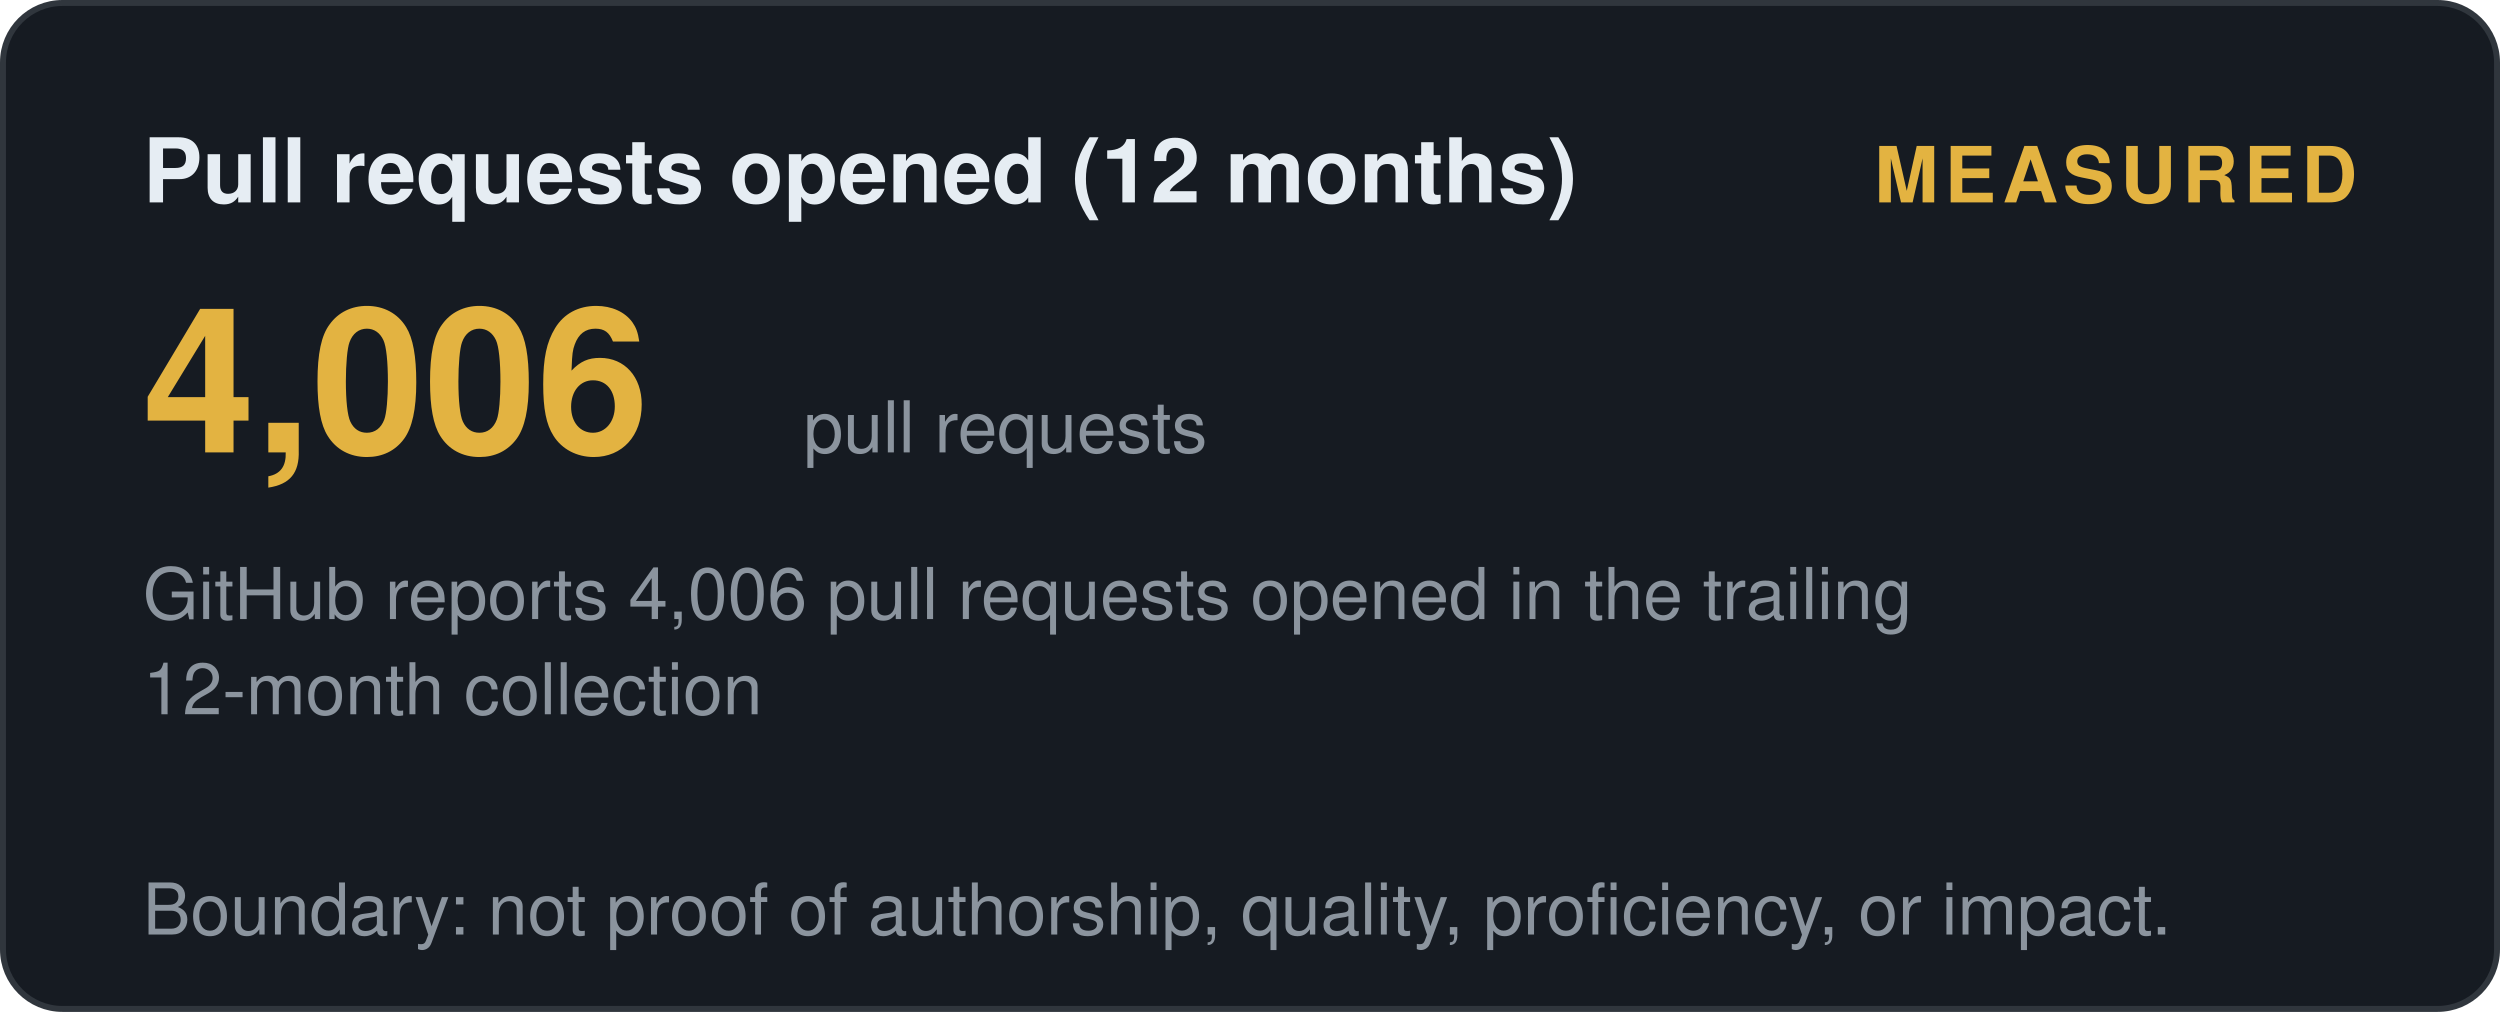
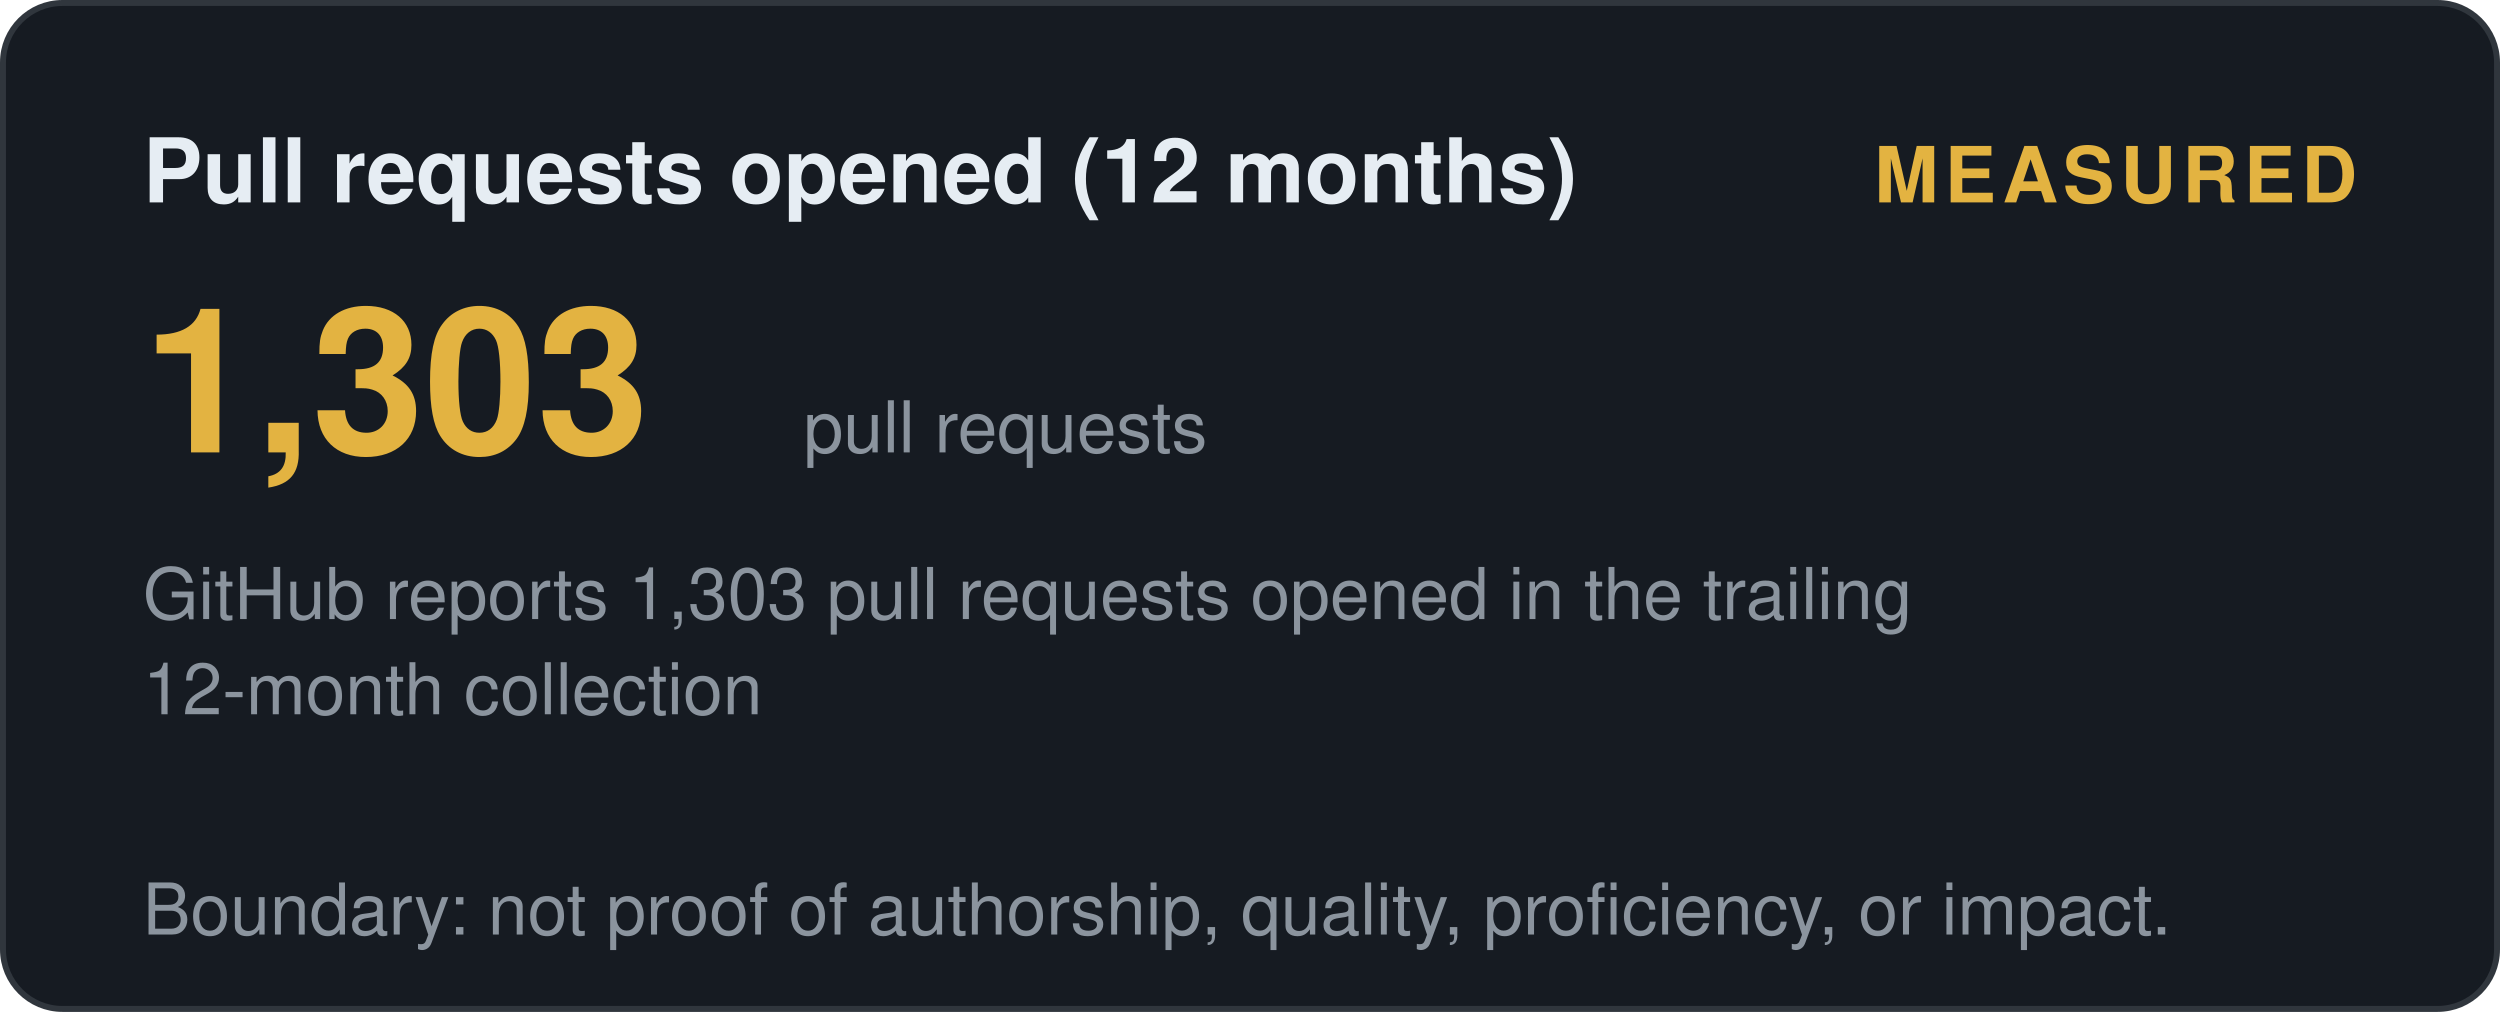
<svg xmlns="http://www.w3.org/2000/svg" width="420" height="170" viewBox="0 0 420 170" role="img" aria-label="Pull requests opened (12 months): measured">
  <style>
    .t { font: 600 15px 'Segoe UI', Helvetica, Arial, sans-serif; fill: #e6edf3; }
    .big { font: 700 34px 'Segoe UI', Helvetica, Arial, sans-serif; fill: #e3b341; }
    .status, .tier { font: 700 13px 'Segoe UI', Helvetica, Arial, sans-serif; letter-spacing: 1px; }
    .ev { font: 400 12px 'Segoe UI', Helvetica, Arial, sans-serif; fill: #8b949e; }
    .fade { opacity: 1; }
  </style>
  <defs>
    <linearGradient id="shL" x1="0%" y1="0%" x2="100%" y2="0%">
      <stop offset="0%" stop-color="#9e7b2a" />
      <stop offset="50%" stop-color="#e3b341">
        <animate attributeName="offset" values="0.2;0.8;0.2" dur="6s" repeatCount="indefinite" />
      </stop>
      <stop offset="100%" stop-color="#9e7b2a" />
    </linearGradient>
  </defs>
  <rect width="419" height="169" x="0.5" y="0.5" rx="10" fill="#161b22" stroke="#30363d" />
  <text class="t fade" x="24" y="34">Pull requests opened (12 months)</text>
  <text class="status fade d1" x="396" y="34" text-anchor="end" fill="#e3b341">MEASURED</text>
-   <text class="big fade d1" x="24" y="76">4,006</text>
+   <text class="big fade d1" x="24" y="76">1,303</text>
  <text class="ev fade d2" x="135" y="76">pull requests</text>
-   <text class="ev fade d2" x="24" y="104">GitHub reports 4,006 pull requests opened in the trailing</text>
+   <text class="ev fade d2" x="24" y="104">GitHub reports 1,303 pull requests opened in the trailing</text>
  <text class="ev fade d3" x="24" y="120">12-month collection</text>
  <text class="ev fade d4" x="24" y="157">Boundary: not proof of authorship, quality, proficiency, or impact.</text>
</svg>
